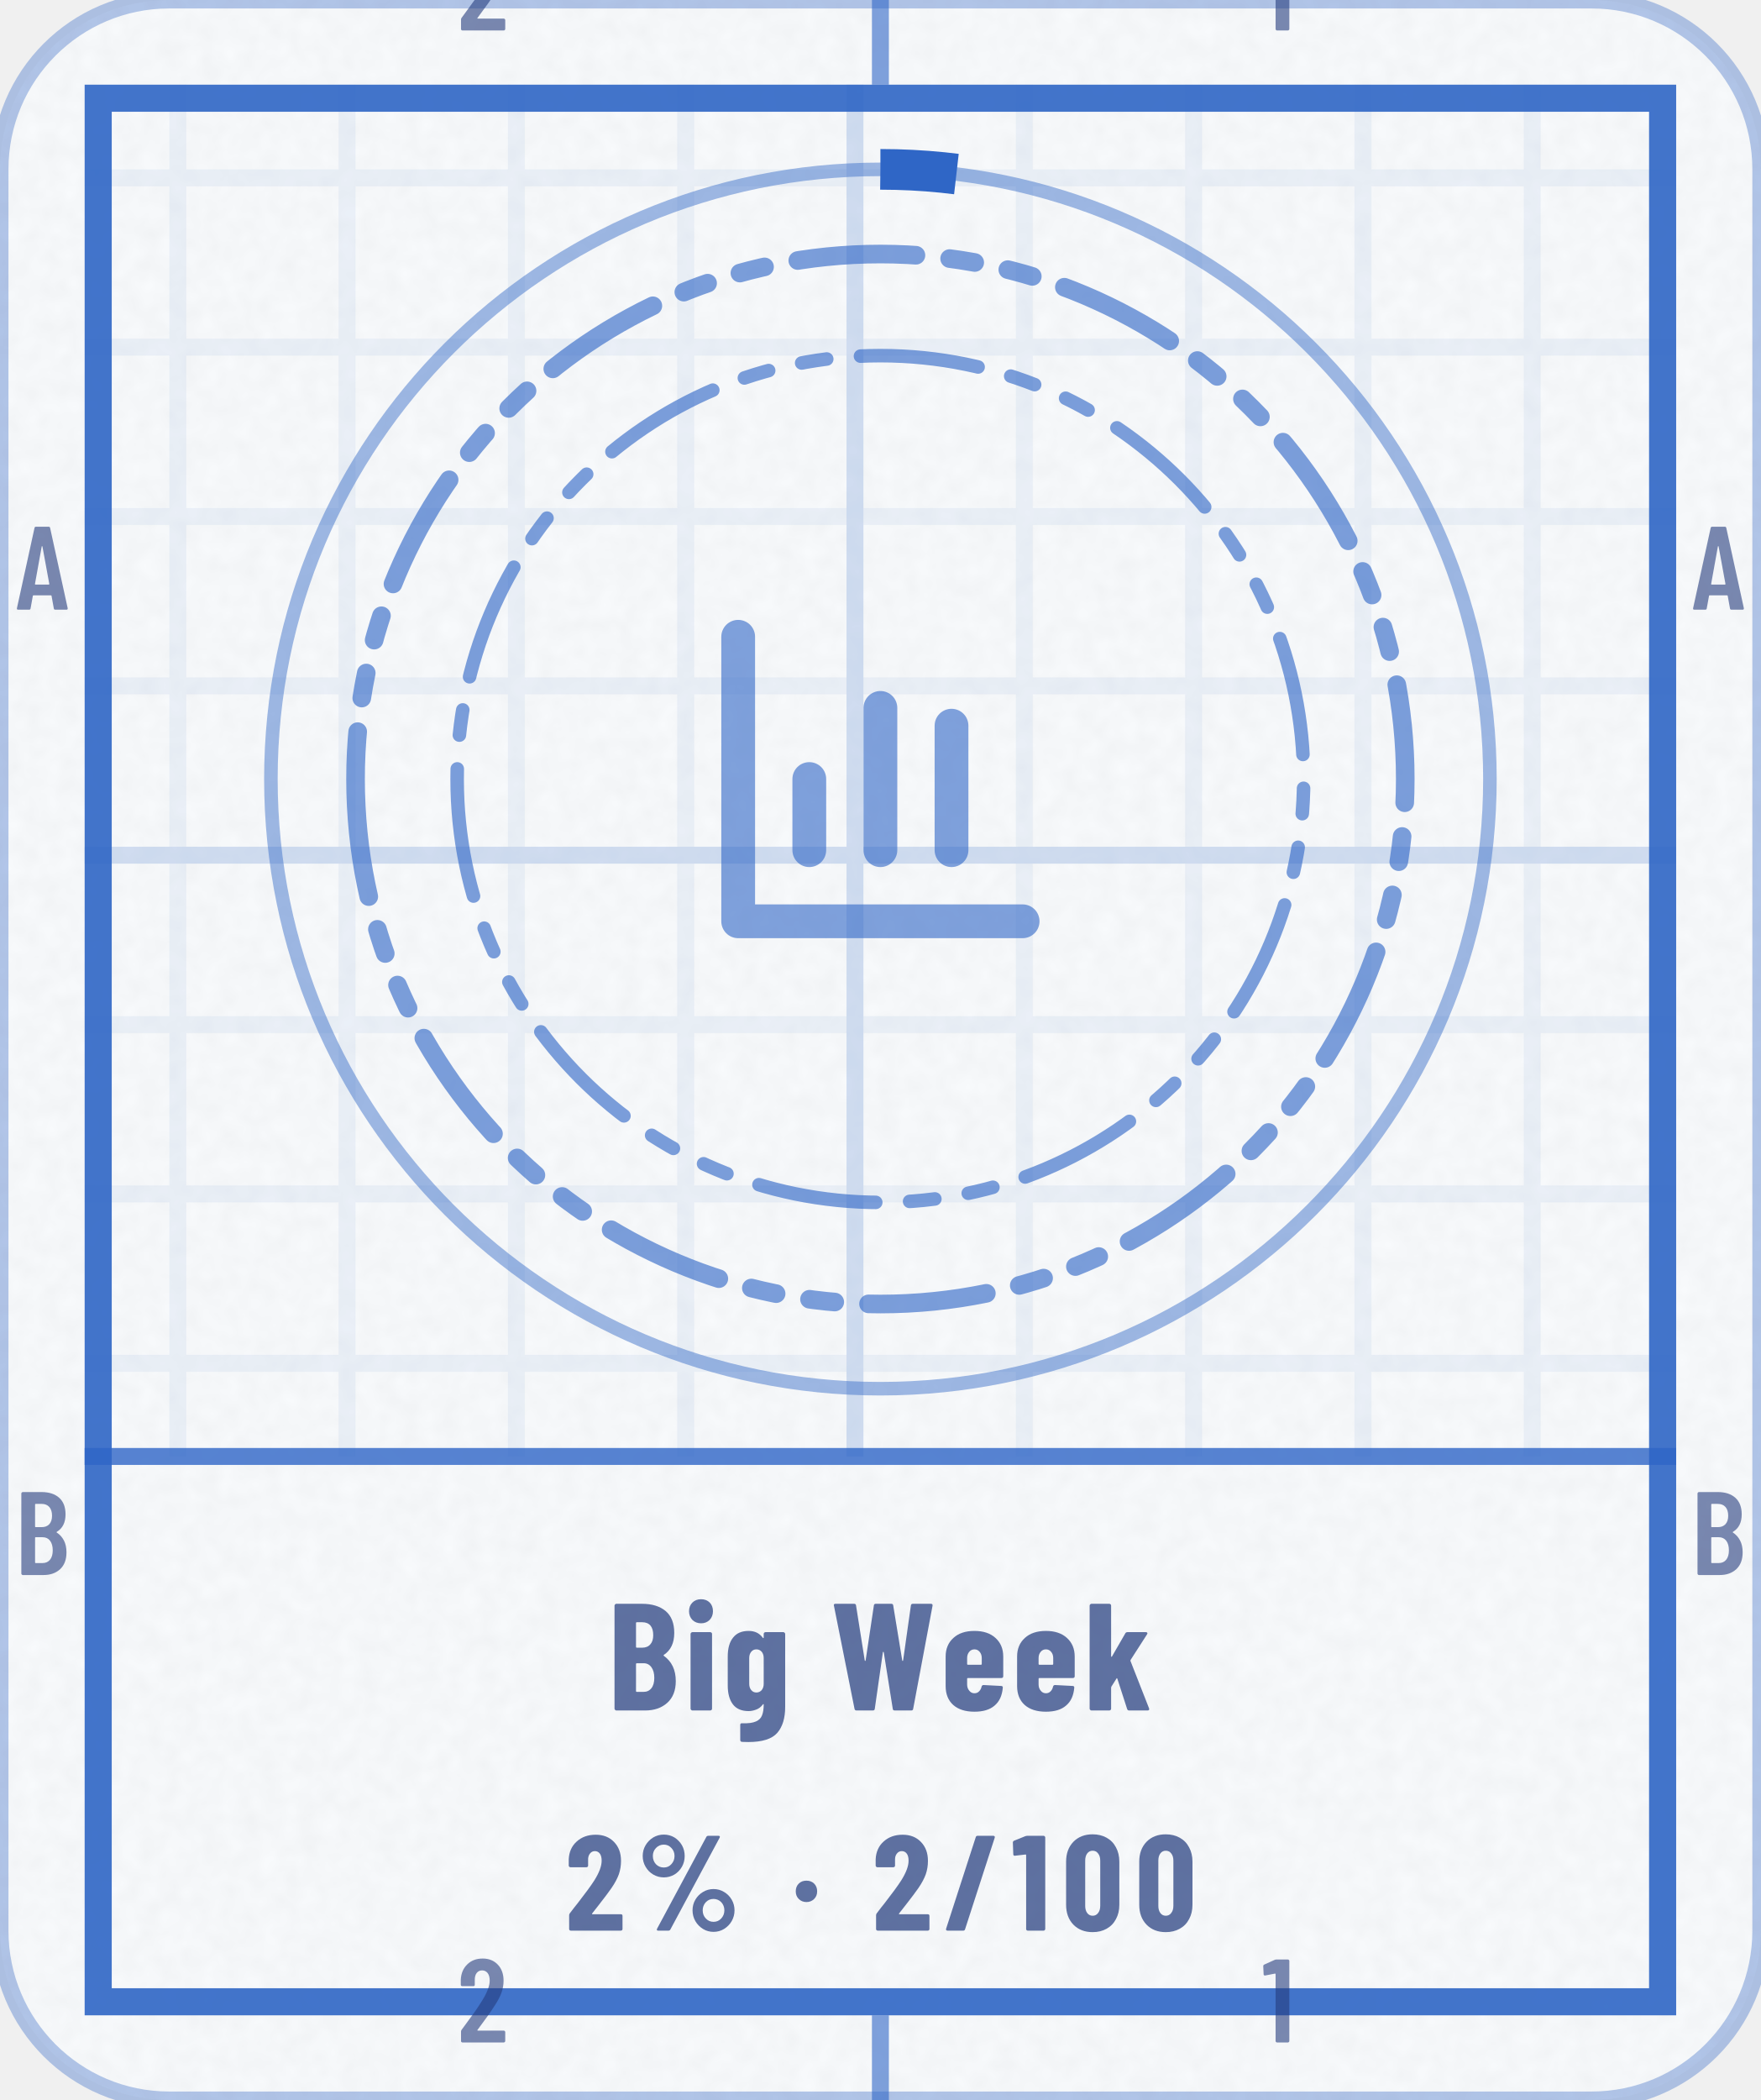
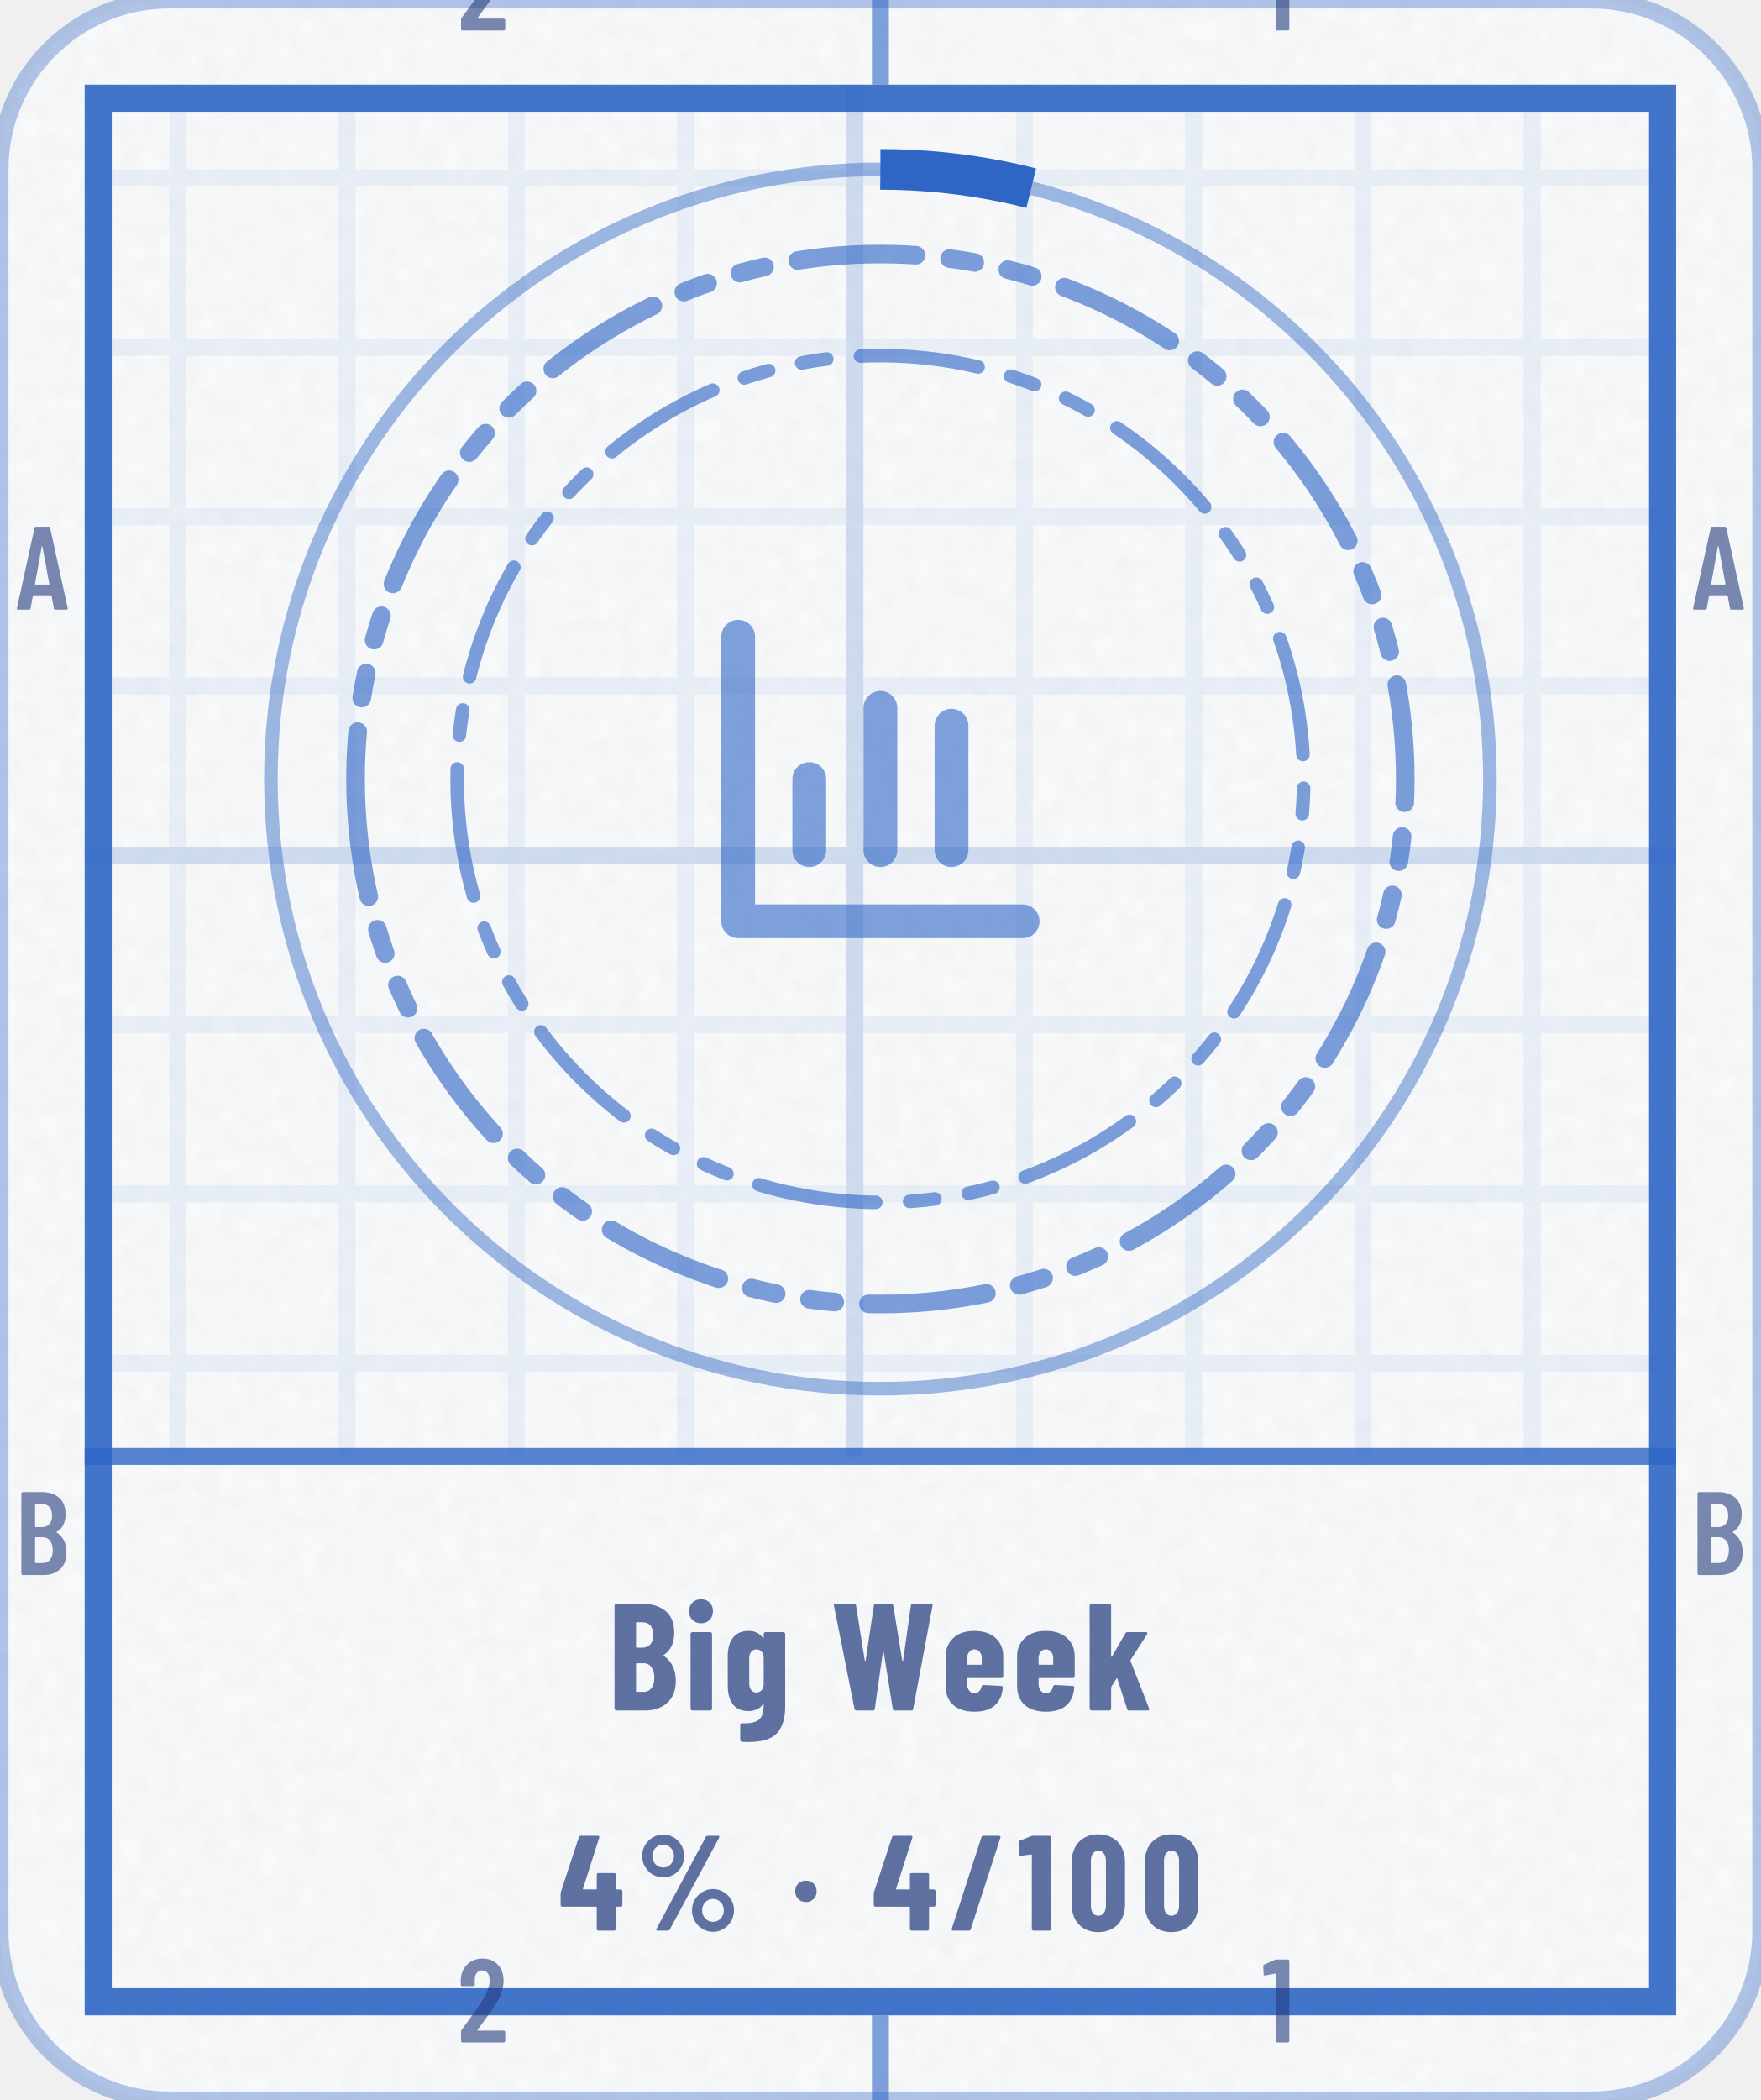
- <svg xmlns="http://www.w3.org/2000/svg" width="104" height="124" viewBox="0 0 104 124" role="img" aria-label="Big Week: 2% (2 of 100)">
+ <svg xmlns="http://www.w3.org/2000/svg" width="104" height="124" viewBox="0 0 104 124" role="img" aria-label="Big Week: 4% (4 of 100)">
  <style>@keyframes pl{from{stroke-dashoffset:1}}.pl{stroke-dasharray:1;animation:pl 1.6s cubic-bezier(.3,0,.2,1) .15s both}@media (prefers-reduced-motion:reduce){.pl,.sp{animation:none}.sh,.bu{display:none}}</style>
  <defs>
    <clipPath id="kc1">
      <rect x="0" y="0" width="104" height="124" rx="10" />
    </clipPath>
    <filter id="kn2" x="0" y="0" width="100%" height="100%">
      <feTurbulence type="fractalNoise" baseFrequency=".85" numOctaves="2" stitchTiles="stitch" />
      <feColorMatrix values="0 0 0 0 0 0 0 0 0 0 0 0 0 0 0 0 0 0 0.035 0" />
    </filter>
    <pattern id="kp3" width="10" height="10" patternUnits="userSpaceOnUse">
      <path d="M10 .5H.5V10" fill="none" stroke="#2F66C6" stroke-opacity="0.07" />
    </pattern>
    <pattern id="kp4" width="50" height="50" patternUnits="userSpaceOnUse">
      <path d="M50 .5H.5V50" fill="none" stroke="#2F66C6" stroke-opacity="0.14" />
    </pattern>
    <clipPath id="kc5">
      <path clip-rule="evenodd" d="M5 5h94v114h-94zM5 86h94v33h-94z" />
    </clipPath>
    <path id="m49" d="M122 700H218Q223 700 226 696Q230 693 230 688V12Q230 7 226 4Q223 0 218 0H126Q121 0 118 4Q114 7 114 12V576Q114 578 112 580Q111 582 109 581L27 565H24Q13 565 13 576L10 643Q10 653 18 657L107 697Q114 700 122 700Z" />
    <path id="m50" d="M173 100H392Q397 100 400 96Q404 93 404 88V12Q404 7 400 4Q397 0 392 0H43Q38 0 34 4Q31 7 31 12V92Q31 101 36 107L75 160Q114 212 152 266Q189 320 215 363Q273 459 273 522Q273 562 256 585Q238 608 209 608Q180 608 163 586Q146 563 147 526V487Q147 482 144 478Q140 475 135 475H41Q36 475 32 478Q29 482 29 487V530Q33 610 84 659Q134 708 214 708Q293 708 342 656Q390 605 390 521Q390 471 373 422Q356 373 319 317Q294 277 260 229Q225 181 214 166Q184 126 170 106Q168 104 169 102Q170 100 173 100Z" />
    <path id="m65" d="M325 11 306 116Q306 121 300 121H154Q148 121 148 116L129 11Q128 0 116 0H25Q11 0 14 13L162 689Q164 700 175 700H281Q292 700 294 689L442 13V9Q442 0 431 0H338Q326 0 325 11ZM171 212H282Q288 212 287 217L229 533Q228 536 226 536Q224 536 223 533L166 217Q165 212 171 212Z" />
    <path id="m66" d="M242 0H66Q61 0 58 4Q54 7 54 12V688Q54 693 58 696Q61 700 66 700H224Q319 700 373 652Q427 604 427 512Q427 409 354 365Q349 362 352 359Q391 334 413 292Q435 250 435 192Q435 100 382 50Q328 0 242 0ZM170 595V409Q170 404 175 404H226Q267 404 290 429Q313 454 313 500Q313 548 290 574Q267 600 226 600H175Q170 600 170 595ZM319 208Q319 260 296 290Q273 319 233 319H175Q170 319 170 314V106Q170 101 175 101H233Q273 101 296 129Q319 157 319 208Z" />
    <path id="n37" d="M44 551Q44 594 65 630Q86 666 122 688Q158 709 200 709Q242 709 278 688Q313 666 334 630Q354 594 354 551Q354 508 334 472Q313 435 278 414Q242 393 200 393Q158 393 122 414Q86 435 65 472Q44 508 44 551ZM150 14 514 692Q518 700 529 700H604Q611 700 613 696Q615 692 612 686L248 8Q244 0 233 0H158Q151 0 149 4Q147 8 150 14ZM279 551Q279 586 256 610Q233 635 200 635Q166 635 142 610Q119 586 119 551Q119 515 142 490Q166 466 200 466Q234 466 256 491Q279 516 279 551ZM412 150Q412 193 433 229Q454 265 490 286Q525 307 567 307Q609 307 644 286Q680 265 701 229Q722 193 722 150Q722 107 701 70Q680 34 644 12Q609 -9 567 -9Q525 -9 490 12Q454 34 433 70Q412 107 412 150ZM647 150Q647 185 624 210Q600 234 567 234Q533 234 510 210Q487 185 487 150Q487 114 510 90Q533 65 567 65Q601 65 624 90Q647 115 647 150Z" />
    <path id="n47" d="M18 14 237 690Q240 700 250 700H367Q373 700 376 696Q379 693 377 686L158 10Q155 0 145 0H28Q22 0 19 4Q16 7 18 14Z" />
    <path id="n48" d="M30 191V509Q30 600 84 656Q138 711 226 711Q284 711 329 686Q374 661 398 615Q423 569 423 509V191Q423 131 398 85Q374 39 329 14Q284 -11 226 -11Q138 -11 84 44Q30 100 30 191ZM282 183V517Q282 550 266 570Q251 590 226 590Q201 590 186 570Q171 550 171 517V183Q171 150 186 130Q201 110 226 110Q251 110 266 130Q282 150 282 183Z" />
    <path id="n49" d="M115 700H236Q241 700 244 696Q248 693 248 688V12Q248 7 244 4Q241 0 236 0H119Q114 0 110 4Q107 7 107 12V558Q107 562 102 562L25 553H23Q12 553 12 564L9 650Q9 660 18 664L100 697Q108 700 115 700Z" />
-     <path id="n50" d="M200 121H409Q414 121 418 118Q421 114 421 109V12Q421 7 418 4Q414 0 409 0H39Q34 0 30 4Q27 7 27 12V113Q27 122 32 128Q72 181 88 200Q176 313 213 371Q267 457 267 516Q267 550 254 568Q240 587 217 587Q194 587 180 568Q166 550 167 521V480Q167 475 164 472Q160 468 155 468H36Q31 468 28 472Q24 475 24 480V527Q28 609 83 658Q138 708 223 708Q307 708 358 655Q410 602 410 515Q410 463 394 416Q377 369 340 315Q312 274 244 187L197 127Q195 125 196 123Q197 121 200 121Z" />
+     <path id="n52" d="M470 292V189Q470 184 466 180Q463 177 458 177H427Q422 177 422 172V12Q422 7 418 4Q415 0 410 0H293Q288 0 284 4Q281 7 281 12V172Q281 177 276 177H26Q21 177 18 180Q14 184 14 189V271Q14 280 16 286L149 690Q152 700 162 700H289Q295 700 298 696Q301 693 299 686L179 310Q178 304 183 304H276Q281 304 281 309V413Q281 418 284 422Q288 425 293 425H410Q415 425 418 422Q422 418 422 413V309Q422 304 427 304H458Q463 304 466 300Q470 297 470 292Z" />
    <path id="n66" d="M245 0H56Q51 0 48 4Q44 7 44 12V688Q44 693 48 696Q51 700 56 700H223Q323 700 380 652Q436 604 436 509Q436 410 368 365Q364 362 367 359Q446 303 446 193Q446 100 390 50Q334 0 245 0ZM185 574V417Q185 412 190 412H226Q260 412 279 434Q298 455 298 494Q298 535 280 557Q261 579 226 579H190Q185 579 185 574ZM305 214Q305 258 286 284Q267 310 235 310H190Q185 310 185 305V127Q185 122 190 122H234Q267 122 286 146Q305 170 305 214Z" />
    <path id="n87" d="M156 11 21 687 20 691Q20 700 31 700H153Q165 700 166 689L223 329Q224 325 226 325Q228 325 229 329L283 689Q284 700 296 700H397Q409 700 410 689L469 329Q470 325 472 325Q474 325 475 329L526 689Q527 700 539 700H657Q670 700 668 687L541 11Q540 0 528 0H420Q408 0 407 11L348 381Q347 385 345 385Q343 385 342 381L289 11Q288 0 276 0H169Q158 0 156 11Z" />
    <path id="n101" d="M397 213H177Q172 213 172 208V171Q172 146 186 130Q199 113 220 113Q239 113 251 126Q263 138 267 157Q270 167 280 167L395 161Q400 161 404 158Q407 154 406 148Q399 71 352 32Q306 -8 220 -8Q131 -8 81 36Q31 81 31 160V354Q31 430 82 476Q132 522 220 522Q308 522 358 476Q409 430 409 354V225Q409 220 406 216Q402 213 397 213ZM172 344V305Q172 300 177 300H263Q268 300 268 305V344Q268 369 254 385Q241 401 220 401Q199 401 186 385Q172 369 172 344Z" />
    <path id="n103" d="M279 514H396Q401 514 404 510Q408 507 408 502V24Q408 -87 356 -147Q303 -207 167 -207Q140 -207 125 -206Q113 -205 113 -193V-95Q113 -82 126 -84Q185 -86 216 -72Q246 -59 256 -32Q267 -5 267 39Q267 42 265 42Q263 42 261 39Q243 15 218 6Q192 -4 168 -4Q99 -4 65 40Q31 85 31 164V354Q31 435 66 478Q100 522 168 522Q229 522 261 477Q263 474 265 475Q267 476 267 479V502Q267 507 270 510Q274 514 279 514ZM267 175V344Q267 369 254 385Q240 401 219 401Q198 401 185 385Q172 369 172 344V175Q172 150 185 134Q198 118 219 118Q240 118 254 134Q267 150 267 175Z" />
    <path id="n105" d="M30 651Q30 686 52 708Q74 730 109 730Q144 730 166 708Q187 686 187 651Q187 617 165 594Q143 572 109 572Q75 572 52 594Q30 617 30 651ZM40 12V502Q40 507 44 510Q47 514 52 514H169Q174 514 178 510Q181 507 181 502V12Q181 7 178 4Q174 0 169 0H52Q47 0 44 4Q40 7 40 12Z" />
    <path id="n107" d="M38 12V688Q38 693 42 696Q45 700 50 700H167Q172 700 176 696Q179 693 179 688V357Q179 353 181 352Q183 352 185 355L272 506Q276 514 287 514H407Q414 514 416 510Q419 506 415 500L307 332Q305 328 306 325L428 14Q429 12 429 9Q429 0 418 0H297Q287 0 284 10L220 208Q219 211 217 212Q215 212 214 209L181 157Q179 153 179 151V12Q179 7 176 4Q172 0 167 0H50Q45 0 42 4Q38 7 38 12Z" />
    <path id="n183" d="M34 290Q34 325 56 347Q78 369 113 369Q148 369 170 347Q192 325 192 290Q192 256 170 234Q147 211 113 211Q79 211 56 234Q34 256 34 290Z" />
  </defs>
  <rect y="0" width="104" height="124" rx="10" fill="#FFFFFF" stroke="#2F66C6" stroke-opacity=".35" />
  <rect y="0" width="104" height="124" rx="10" fill="#2F66C6" fill-opacity=".03" />
  <rect y="0" width="104" height="124" clip-path="url(#kc1)" filter="url(#kn2)" />
  <g clip-path="url(#kc5)">
    <rect y="0" width="104" height="124" fill="url(#kp3)" />
    <rect y="0" width="104" height="124" fill="url(#kp4)" />
  </g>
  <rect x="5.8" y="5.8" width="92.4" height="112.4" fill="none" stroke="#2F66C6" stroke-opacity="0.9" stroke-width="1.6" />
  <path d="M52 0V5M52 119V124" stroke="#2F66C6" stroke-opacity="0.6" />
  <g transform="scale(0.007 -0.007)" fill="#253D7E" fill-opacity="0.6">
    <use href="#m50" x="3859" y="-257" />
    <use href="#m50" x="3859" y="-17229" />
    <use href="#m49" x="10649" y="-257" />
    <use href="#m49" x="10649" y="-17229" />
    <use href="#m65" x="129" y="-5143" />
    <use href="#m65" x="14272" y="-5143" />
    <use href="#m66" x="126" y="-13286" />
    <use href="#m66" x="14269" y="-13286" />
  </g>
  <path d="M5 86H99" stroke="#2F66C6" stroke-opacity=".8" stroke-width="1" />
  <circle cx="52" cy="46" r="36" fill="none" stroke="#2F66C6" stroke-opacity=".45" stroke-width=".8" />
-   <circle cx="52" cy="46" r="36" fill="none" stroke="#2F66C6" stroke-width="2.4" stroke-dasharray="4.5 226.2" transform="rotate(-90 52 46)" />
+   <circle cx="52" cy="46" r="36" fill="none" stroke="#2F66C6" stroke-width="2.4" stroke-dasharray="9 226.2" transform="rotate(-90 52 46)" />
  <path d="M21 46a31 31 0 1 0 62 0a31 31 0 1 0 -62 0Z" fill="none" stroke="#2F66C6" stroke-width="1.1" stroke-opacity="0.62" stroke-dasharray="7 2 1.5 2 1.5 2" stroke-linejoin="round" stroke-linecap="round" />
  <path d="M27 46a25 25 0 1 0 50 0a25 25 0 1 0 -50 0Z" fill="none" stroke="#2F66C6" stroke-width="0.8" stroke-opacity="0.62" stroke-dasharray="7 2 1.5 2 1.5 2" stroke-linejoin="round" stroke-linecap="round" />
  <g transform="translate(39.4 33.4) scale(1.05)" fill="none" stroke="#2F66C6" stroke-width="1.9" stroke-linecap="round" stroke-linejoin="round" stroke-opacity="0.6">
    <path d="M4 4v16h16M8 16v-4M12 16V8M16 16v-7" />
  </g>
  <g transform="translate(35.9 101) scale(0.009 -0.009)" fill="#253D7E" fill-opacity="0.72">
    <use href="#n66" x="0" />
    <use href="#n105" x="503" />
    <use href="#n103" x="756" />
    <use href="#n87" x="1463" />
    <use href="#n101" x="2186" />
    <use href="#n101" x="2655" />
    <use href="#n107" x="3124" />
  </g>
-   <g transform="translate(33.4 114) scale(0.008 -0.008)" fill="#253D7E" fill-opacity="0.72">
-     <use href="#n50" x="0" />
-     <use href="#n37" x="526" />
-     <use href="#n183" x="1666" />
-     <use href="#n50" x="2266" />
-     <use href="#n47" x="2792" />
-     <use href="#n49" x="3294" />
-     <use href="#n48" x="3666" />
-     <use href="#n48" x="4206" />
+   <g transform="translate(33 114) scale(0.008 -0.008)" fill="#253D7E" fill-opacity="0.72">
+     <use href="#n52" x="0" />
+     <use href="#n37" x="572" />
+     <use href="#n183" x="1712" />
+     <use href="#n52" x="2312" />
+     <use href="#n47" x="2884" />
+     <use href="#n49" x="3386" />
+     <use href="#n48" x="3758" />
+     <use href="#n48" x="4298" />
  </g>
</svg>
